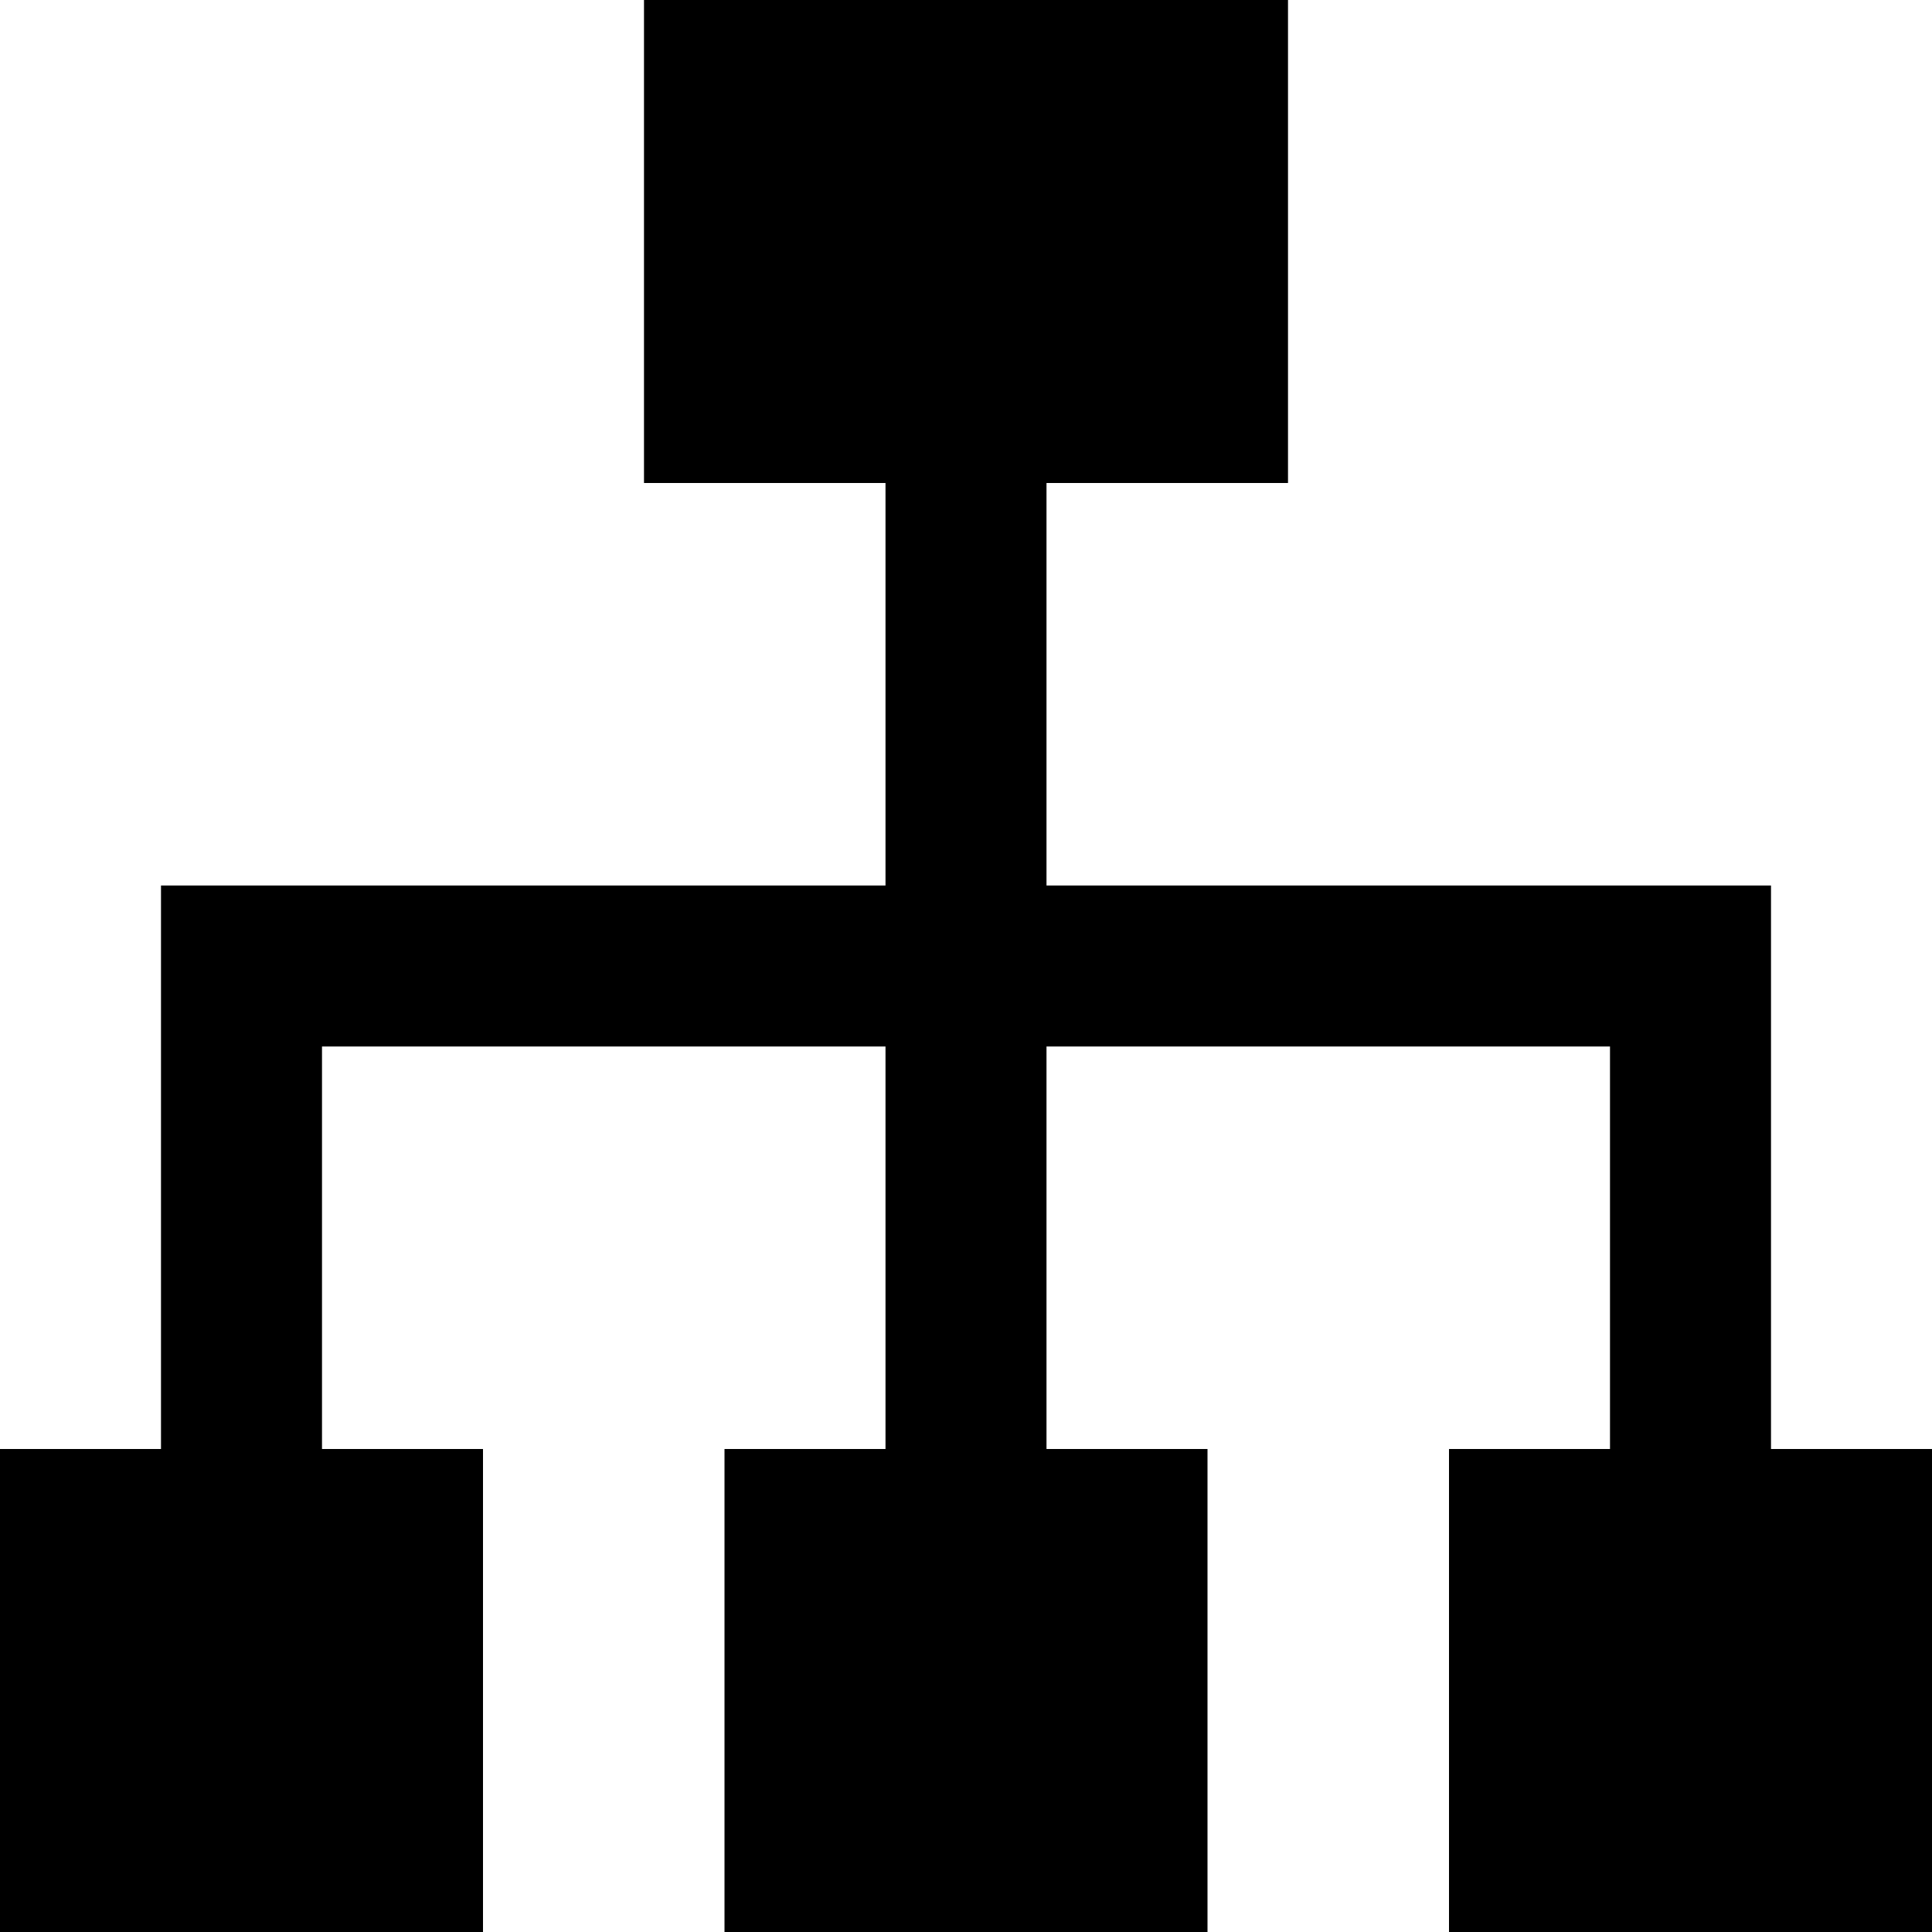
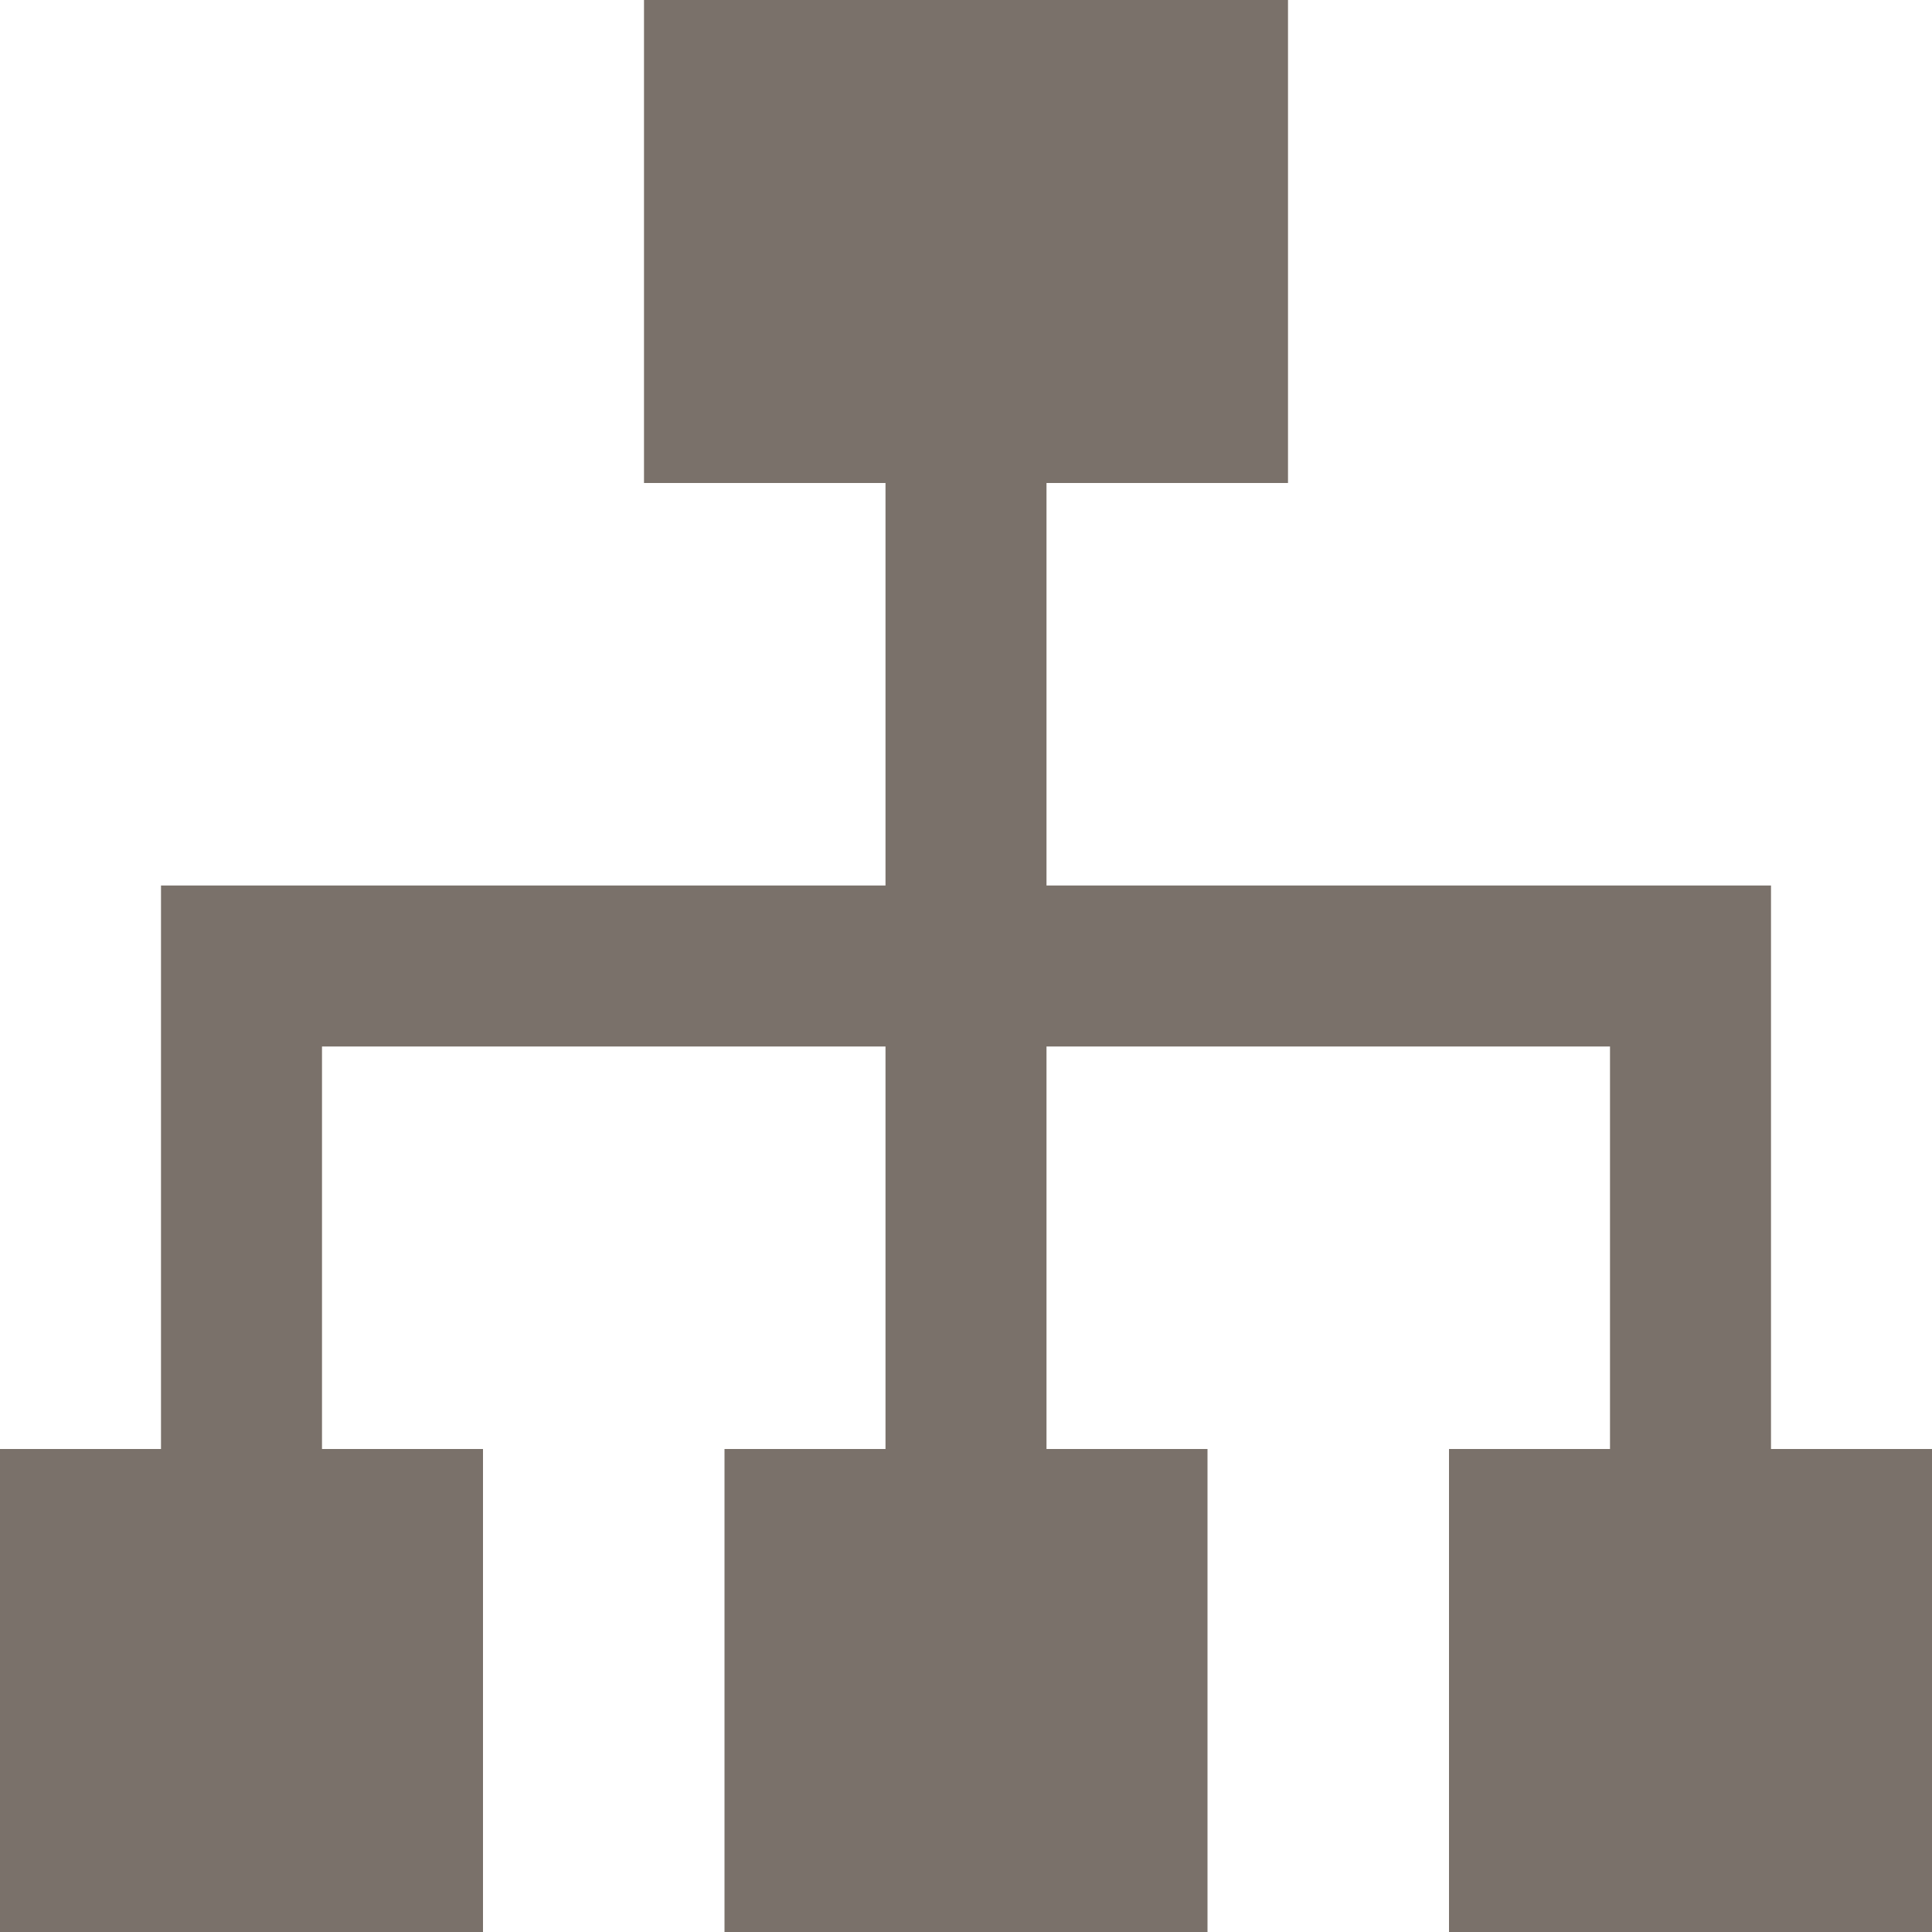
<svg xmlns="http://www.w3.org/2000/svg" width="24" height="24" viewBox="0 0 24 24">
-   <path d="M22 18v-7h-9v-5h3v-6h-8v6h3v5h-9v7h-2v6h6v-6h-2v-5h7v5h-2v6h6v-6h-2v-5h7v5h-2v6h6v-6z" />
+   <path d="M22 18v-7h-9v-5h3v-6h-8v6h3v5h-9v7h-2v6h6v-6h-2v-5h7v5h-2v6h6v-6h-2v-5h7v5h-2v6h6v-6z" fill="#7A716A" />
</svg>
